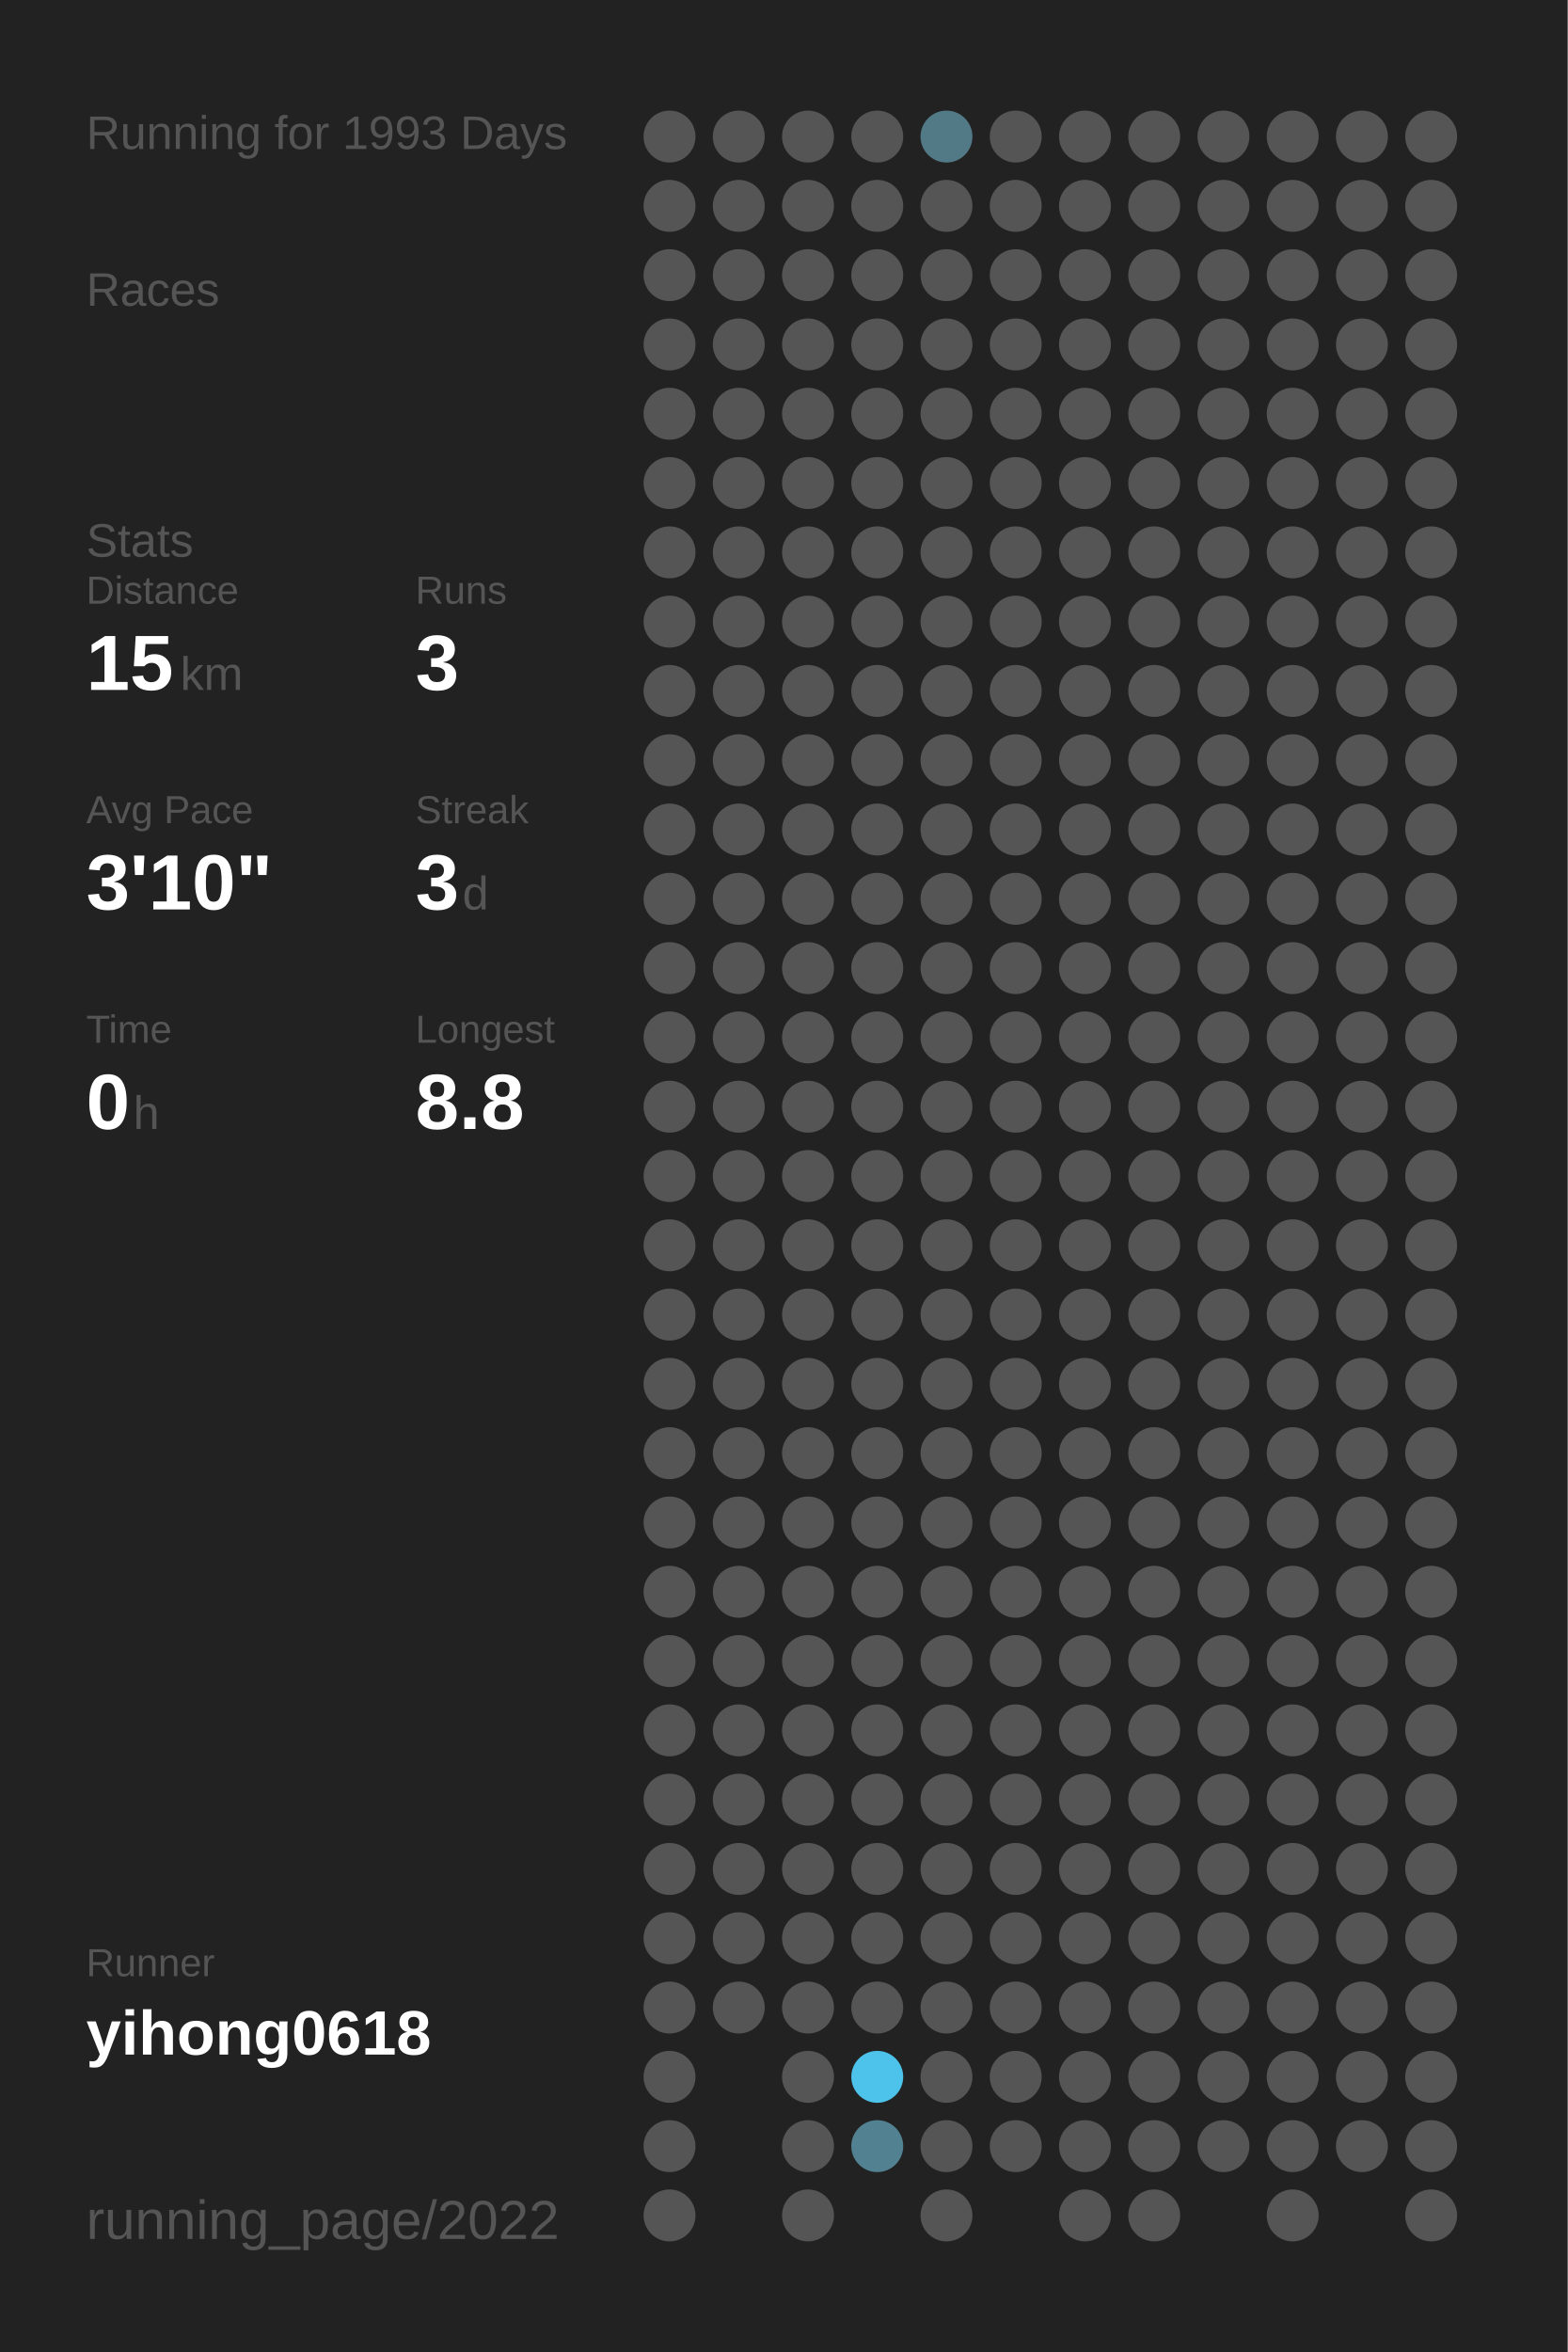
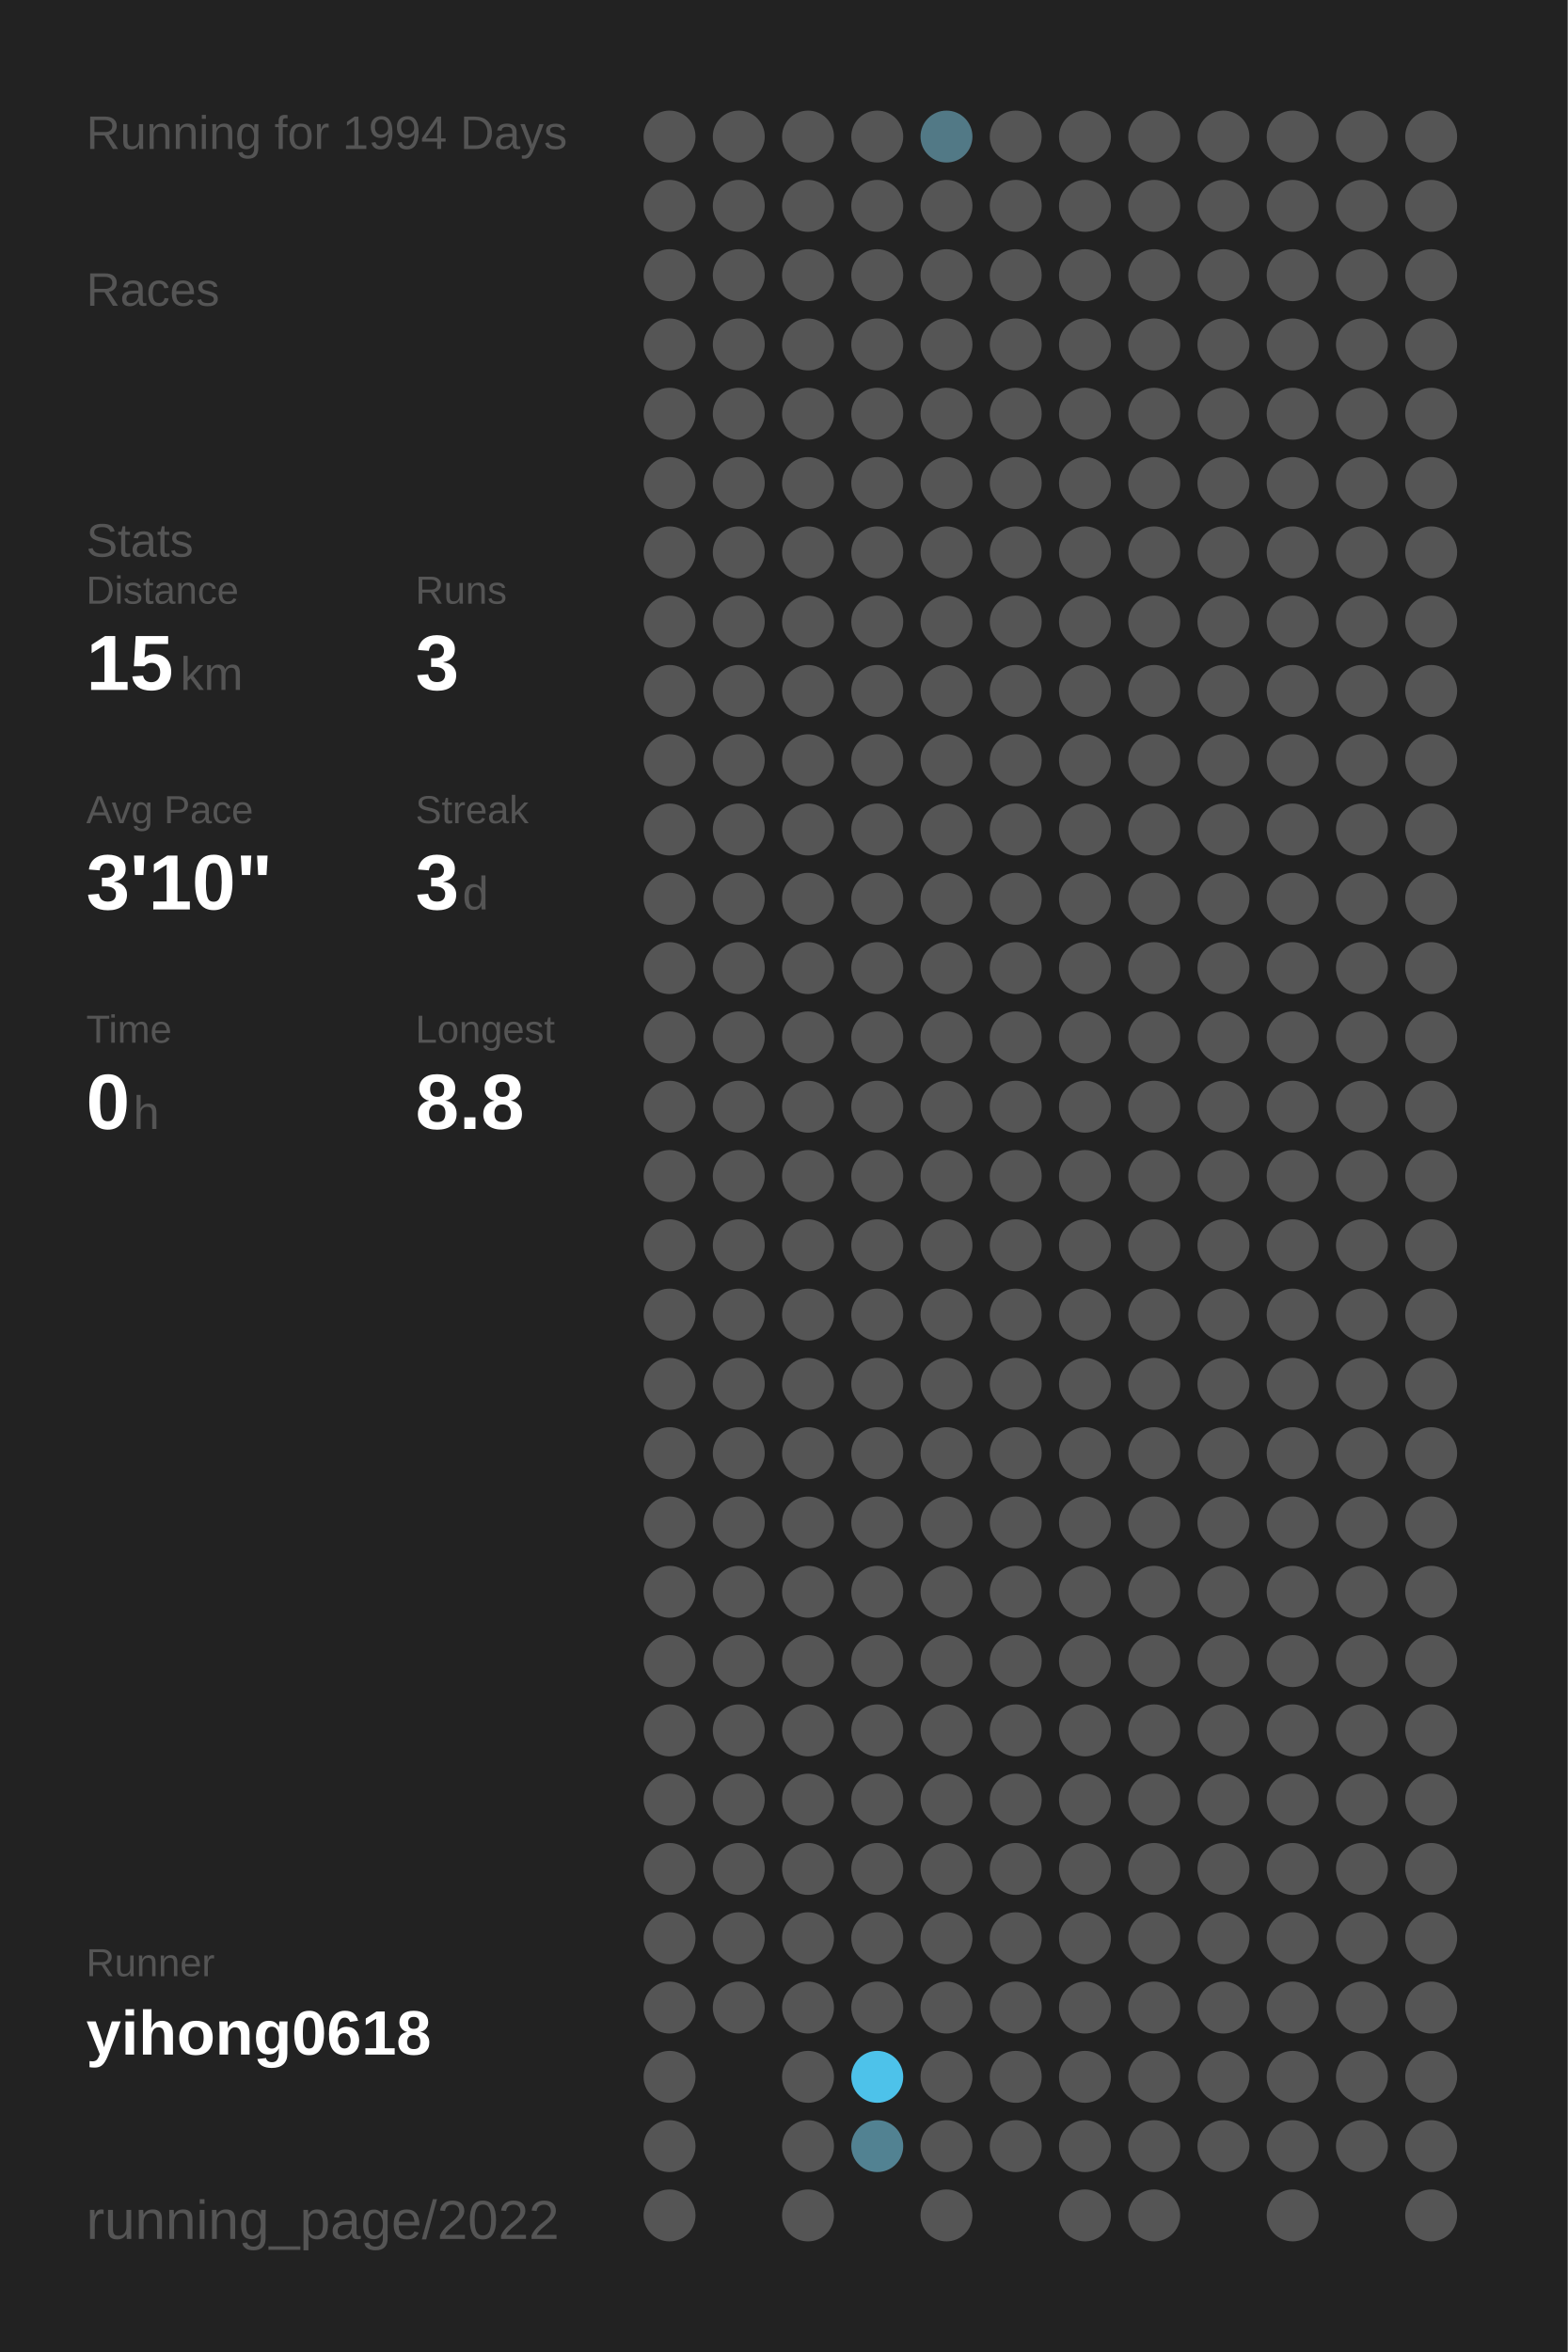
<svg xmlns="http://www.w3.org/2000/svg" baseProfile="full" height="300mm" version="1.1" viewBox="0,0,200,300" width="200mm">
  <defs />
  <rect fill="#222222" height="300" width="200" x="0" y="0" />
-   <text fill="#555555" style="font-size:6px; font-family:Arial;" x="11" y="19">Running for 1993 Days</text>
+   <text fill="#555555" style="font-size:6px; font-family:Arial;" x="11" y="19">Running for 1994 Days</text>
  <text fill="#555555" style="font-size:6px; font-family:Arial;" x="11" y="39">Races</text>
  <text fill="#555555" style="font-size:6px; font-family:Arial;" x="11" y="71">Stats</text>
  <text fill="#555555" style="font-size:5px; font-family:Arial;" x="11" y="77">Distance</text>
  <text fill="#FFFFFF" style="font-size:10px; font-family:Arial; font-weight:bold;" x="11" y="88">15</text>
  <text fill="#555555" style="font-size:6px; font-family:Arial;" x="23" y="88">km</text>
  <text fill="#555555" style="font-size:5px; font-family:Arial;" x="53" y="77">Runs</text>
  <text fill="#FFFFFF" style="font-size:10px; font-family:Arial; font-weight:bold;" x="53" y="88">3</text>
  <text fill="#555555" style="font-size:5px; font-family:Arial;" x="11" y="105">Avg Pace</text>
  <text fill="#FFFFFF" style="font-size:10px; font-family:Arial; font-weight:bold;" x="11" y="116">3'10"</text>
  <text fill="#555555" style="font-size:5px; font-family:Arial;" x="53" y="105">Streak</text>
  <text fill="#FFFFFF" style="font-size:10px; font-family:Arial; font-weight:bold;" x="53" y="116">3</text>
  <text fill="#555555" style="font-size:6px; font-family:Arial;" x="59" y="116">d</text>
  <text fill="#555555" style="font-size:5px; font-family:Arial;" x="11" y="133">Time</text>
  <text fill="#FFFFFF" style="font-size:10px; font-family:Arial; font-weight:bold;" x="11" y="144">0</text>
  <text fill="#555555" style="font-size:6px; font-family:Arial;" x="17" y="144">h</text>
  <text fill="#555555" style="font-size:5px; font-family:Arial;" x="53" y="133">Longest</text>
  <text fill="#FFFFFF" style="font-size:10px; font-family:Arial; font-weight:bold;" x="53" y="144">8.8</text>
  <text fill="#555555" style="font-size:5px; font-family:Arial;" x="11" y="252.065">Runner</text>
  <text fill="#FFFFFF" style="font-size:8px; font-family:Arial; font-weight:bold;" x="11" y="262.065">yihong0618</text>
  <text fill="#555555" style="font-size:7px; font-family:Arial;" x="11" y="285.581">running_page/2022</text>
  <circle cx="85.417" cy="17.419" fill="#555555" r="3.312" />
  <circle cx="85.417" cy="26.258" fill="#555555" r="3.312" />
  <circle cx="85.417" cy="35.097" fill="#555555" r="3.312" />
  <circle cx="85.417" cy="43.935" fill="#555555" r="3.312" />
  <circle cx="85.417" cy="52.774" fill="#555555" r="3.312" />
  <circle cx="85.417" cy="61.613" fill="#555555" r="3.312" />
  <circle cx="85.417" cy="70.452" fill="#555555" r="3.312" />
  <circle cx="85.417" cy="79.29" fill="#555555" r="3.312" />
  <circle cx="85.417" cy="88.129" fill="#555555" r="3.312" />
  <circle cx="85.417" cy="96.968" fill="#555555" r="3.312" />
  <circle cx="85.417" cy="105.806" fill="#555555" r="3.312" />
  <circle cx="85.417" cy="114.645" fill="#555555" r="3.312" />
  <circle cx="85.417" cy="123.484" fill="#555555" r="3.312" />
  <circle cx="85.417" cy="132.323" fill="#555555" r="3.312" />
  <circle cx="85.417" cy="141.161" fill="#555555" r="3.312" />
  <circle cx="85.417" cy="150" fill="#555555" r="3.312" />
  <circle cx="85.417" cy="158.839" fill="#555555" r="3.312" />
  <circle cx="85.417" cy="167.677" fill="#555555" r="3.312" />
  <circle cx="85.417" cy="176.516" fill="#555555" r="3.312" />
  <circle cx="85.417" cy="185.355" fill="#555555" r="3.312" />
  <circle cx="85.417" cy="194.194" fill="#555555" r="3.312" />
  <circle cx="85.417" cy="203.032" fill="#555555" r="3.312" />
  <circle cx="85.417" cy="211.871" fill="#555555" r="3.312" />
  <circle cx="85.417" cy="220.71" fill="#555555" r="3.312" />
  <circle cx="85.417" cy="229.548" fill="#555555" r="3.312" />
  <circle cx="85.417" cy="238.387" fill="#555555" r="3.312" />
  <circle cx="85.417" cy="247.226" fill="#555555" r="3.312" />
  <circle cx="85.417" cy="256.065" fill="#555555" r="3.312" />
  <circle cx="85.417" cy="264.903" fill="#555555" r="3.312" />
  <circle cx="85.417" cy="273.742" fill="#555555" r="3.312" />
  <circle cx="85.417" cy="282.581" fill="#555555" r="3.312" />
  <circle cx="94.25" cy="17.419" fill="#555555" r="3.312" />
  <circle cx="94.25" cy="26.258" fill="#555555" r="3.312" />
  <circle cx="94.25" cy="35.097" fill="#555555" r="3.312" />
  <circle cx="94.25" cy="43.935" fill="#555555" r="3.312" />
  <circle cx="94.25" cy="52.774" fill="#555555" r="3.312" />
  <circle cx="94.25" cy="61.613" fill="#555555" r="3.312" />
  <circle cx="94.25" cy="70.452" fill="#555555" r="3.312" />
  <circle cx="94.25" cy="79.29" fill="#555555" r="3.312" />
  <circle cx="94.25" cy="88.129" fill="#555555" r="3.312" />
  <circle cx="94.25" cy="96.968" fill="#555555" r="3.312" />
  <circle cx="94.25" cy="105.806" fill="#555555" r="3.312" />
  <circle cx="94.25" cy="114.645" fill="#555555" r="3.312" />
  <circle cx="94.25" cy="123.484" fill="#555555" r="3.312" />
  <circle cx="94.25" cy="132.323" fill="#555555" r="3.312" />
  <circle cx="94.25" cy="141.161" fill="#555555" r="3.312" />
  <circle cx="94.25" cy="150" fill="#555555" r="3.312" />
  <circle cx="94.25" cy="158.839" fill="#555555" r="3.312" />
  <circle cx="94.25" cy="167.677" fill="#555555" r="3.312" />
  <circle cx="94.25" cy="176.516" fill="#555555" r="3.312" />
  <circle cx="94.25" cy="185.355" fill="#555555" r="3.312" />
  <circle cx="94.25" cy="194.194" fill="#555555" r="3.312" />
  <circle cx="94.25" cy="203.032" fill="#555555" r="3.312" />
  <circle cx="94.25" cy="211.871" fill="#555555" r="3.312" />
  <circle cx="94.25" cy="220.71" fill="#555555" r="3.312" />
  <circle cx="94.25" cy="229.548" fill="#555555" r="3.312" />
  <circle cx="94.25" cy="238.387" fill="#555555" r="3.312" />
  <circle cx="94.25" cy="247.226" fill="#555555" r="3.312" />
  <circle cx="94.25" cy="256.065" fill="#555555" r="3.312" />
  <circle cx="103.083" cy="17.419" fill="#555555" r="3.312" />
  <circle cx="103.083" cy="26.258" fill="#555555" r="3.312" />
  <circle cx="103.083" cy="35.097" fill="#555555" r="3.312" />
  <circle cx="103.083" cy="43.935" fill="#555555" r="3.312" />
  <circle cx="103.083" cy="52.774" fill="#555555" r="3.312" />
  <circle cx="103.083" cy="61.613" fill="#555555" r="3.312" />
  <circle cx="103.083" cy="70.452" fill="#555555" r="3.312" />
  <circle cx="103.083" cy="79.29" fill="#555555" r="3.312" />
  <circle cx="103.083" cy="88.129" fill="#555555" r="3.312" />
  <circle cx="103.083" cy="96.968" fill="#555555" r="3.312" />
  <circle cx="103.083" cy="105.806" fill="#555555" r="3.312" />
  <circle cx="103.083" cy="114.645" fill="#555555" r="3.312" />
  <circle cx="103.083" cy="123.484" fill="#555555" r="3.312" />
  <circle cx="103.083" cy="132.323" fill="#555555" r="3.312" />
  <circle cx="103.083" cy="141.161" fill="#555555" r="3.312" />
  <circle cx="103.083" cy="150" fill="#555555" r="3.312" />
  <circle cx="103.083" cy="158.839" fill="#555555" r="3.312" />
  <circle cx="103.083" cy="167.677" fill="#555555" r="3.312" />
  <circle cx="103.083" cy="176.516" fill="#555555" r="3.312" />
  <circle cx="103.083" cy="185.355" fill="#555555" r="3.312" />
  <circle cx="103.083" cy="194.194" fill="#555555" r="3.312" />
  <circle cx="103.083" cy="203.032" fill="#555555" r="3.312" />
  <circle cx="103.083" cy="211.871" fill="#555555" r="3.312" />
  <circle cx="103.083" cy="220.71" fill="#555555" r="3.312" />
  <circle cx="103.083" cy="229.548" fill="#555555" r="3.312" />
  <circle cx="103.083" cy="238.387" fill="#555555" r="3.312" />
  <circle cx="103.083" cy="247.226" fill="#555555" r="3.312" />
  <circle cx="103.083" cy="256.065" fill="#555555" r="3.312" />
  <circle cx="103.083" cy="264.903" fill="#555555" r="3.312" />
  <circle cx="103.083" cy="273.742" fill="#555555" r="3.312" />
  <circle cx="103.083" cy="282.581" fill="#555555" r="3.312" />
  <circle cx="111.917" cy="17.419" fill="#555555" r="3.312" />
  <circle cx="111.917" cy="26.258" fill="#555555" r="3.312" />
  <circle cx="111.917" cy="35.097" fill="#555555" r="3.312" />
  <circle cx="111.917" cy="43.935" fill="#555555" r="3.312" />
  <circle cx="111.917" cy="52.774" fill="#555555" r="3.312" />
  <circle cx="111.917" cy="61.613" fill="#555555" r="3.312" />
  <circle cx="111.917" cy="70.452" fill="#555555" r="3.312" />
  <circle cx="111.917" cy="79.29" fill="#555555" r="3.312" />
  <circle cx="111.917" cy="88.129" fill="#555555" r="3.312" />
  <circle cx="111.917" cy="96.968" fill="#555555" r="3.312" />
  <circle cx="111.917" cy="105.806" fill="#555555" r="3.312" />
  <circle cx="111.917" cy="114.645" fill="#555555" r="3.312" />
  <circle cx="111.917" cy="123.484" fill="#555555" r="3.312" />
  <circle cx="111.917" cy="132.323" fill="#555555" r="3.312" />
  <circle cx="111.917" cy="141.161" fill="#555555" r="3.312" />
  <circle cx="111.917" cy="150" fill="#555555" r="3.312" />
  <circle cx="111.917" cy="158.839" fill="#555555" r="3.312" />
  <circle cx="111.917" cy="167.677" fill="#555555" r="3.312" />
  <circle cx="111.917" cy="176.516" fill="#555555" r="3.312" />
  <circle cx="111.917" cy="185.355" fill="#555555" r="3.312" />
  <circle cx="111.917" cy="194.194" fill="#555555" r="3.312" />
  <circle cx="111.917" cy="203.032" fill="#555555" r="3.312" />
  <circle cx="111.917" cy="211.871" fill="#555555" r="3.312" />
  <circle cx="111.917" cy="220.71" fill="#555555" r="3.312" />
  <circle cx="111.917" cy="229.548" fill="#555555" r="3.312" />
  <circle cx="111.917" cy="238.387" fill="#555555" r="3.312" />
  <circle cx="111.917" cy="247.226" fill="#555555" r="3.312" />
  <circle cx="111.917" cy="256.065" fill="#555555" r="3.312" />
  <circle cx="111.917" cy="264.903" fill="#4dc2ea" r="3.312" />
  <circle cx="111.917" cy="273.742" fill="#528292" r="3.312" />
  <circle cx="120.75" cy="17.419" fill="#527986" r="3.312" />
  <circle cx="120.75" cy="26.258" fill="#555555" r="3.312" />
  <circle cx="120.75" cy="35.097" fill="#555555" r="3.312" />
  <circle cx="120.75" cy="43.935" fill="#555555" r="3.312" />
  <circle cx="120.75" cy="52.774" fill="#555555" r="3.312" />
  <circle cx="120.75" cy="61.613" fill="#555555" r="3.312" />
  <circle cx="120.75" cy="70.452" fill="#555555" r="3.312" />
  <circle cx="120.75" cy="79.29" fill="#555555" r="3.312" />
  <circle cx="120.75" cy="88.129" fill="#555555" r="3.312" />
  <circle cx="120.75" cy="96.968" fill="#555555" r="3.312" />
  <circle cx="120.75" cy="105.806" fill="#555555" r="3.312" />
  <circle cx="120.75" cy="114.645" fill="#555555" r="3.312" />
  <circle cx="120.75" cy="123.484" fill="#555555" r="3.312" />
  <circle cx="120.75" cy="132.323" fill="#555555" r="3.312" />
  <circle cx="120.75" cy="141.161" fill="#555555" r="3.312" />
  <circle cx="120.75" cy="150" fill="#555555" r="3.312" />
  <circle cx="120.75" cy="158.839" fill="#555555" r="3.312" />
  <circle cx="120.75" cy="167.677" fill="#555555" r="3.312" />
  <circle cx="120.75" cy="176.516" fill="#555555" r="3.312" />
  <circle cx="120.75" cy="185.355" fill="#555555" r="3.312" />
  <circle cx="120.75" cy="194.194" fill="#555555" r="3.312" />
  <circle cx="120.75" cy="203.032" fill="#555555" r="3.312" />
  <circle cx="120.75" cy="211.871" fill="#555555" r="3.312" />
  <circle cx="120.75" cy="220.71" fill="#555555" r="3.312" />
  <circle cx="120.75" cy="229.548" fill="#555555" r="3.312" />
  <circle cx="120.75" cy="238.387" fill="#555555" r="3.312" />
  <circle cx="120.75" cy="247.226" fill="#555555" r="3.312" />
  <circle cx="120.75" cy="256.065" fill="#555555" r="3.312" />
  <circle cx="120.75" cy="264.903" fill="#555555" r="3.312" />
  <circle cx="120.75" cy="273.742" fill="#555555" r="3.312" />
  <circle cx="120.75" cy="282.581" fill="#555555" r="3.312" />
  <circle cx="129.583" cy="17.419" fill="#555555" r="3.312" />
  <circle cx="129.583" cy="26.258" fill="#555555" r="3.312" />
  <circle cx="129.583" cy="35.097" fill="#555555" r="3.312" />
  <circle cx="129.583" cy="43.935" fill="#555555" r="3.312" />
  <circle cx="129.583" cy="52.774" fill="#555555" r="3.312" />
  <circle cx="129.583" cy="61.613" fill="#555555" r="3.312" />
  <circle cx="129.583" cy="70.452" fill="#555555" r="3.312" />
  <circle cx="129.583" cy="79.29" fill="#555555" r="3.312" />
  <circle cx="129.583" cy="88.129" fill="#555555" r="3.312" />
  <circle cx="129.583" cy="96.968" fill="#555555" r="3.312" />
  <circle cx="129.583" cy="105.806" fill="#555555" r="3.312" />
  <circle cx="129.583" cy="114.645" fill="#555555" r="3.312" />
  <circle cx="129.583" cy="123.484" fill="#555555" r="3.312" />
  <circle cx="129.583" cy="132.323" fill="#555555" r="3.312" />
  <circle cx="129.583" cy="141.161" fill="#555555" r="3.312" />
  <circle cx="129.583" cy="150" fill="#555555" r="3.312" />
  <circle cx="129.583" cy="158.839" fill="#555555" r="3.312" />
  <circle cx="129.583" cy="167.677" fill="#555555" r="3.312" />
  <circle cx="129.583" cy="176.516" fill="#555555" r="3.312" />
  <circle cx="129.583" cy="185.355" fill="#555555" r="3.312" />
  <circle cx="129.583" cy="194.194" fill="#555555" r="3.312" />
  <circle cx="129.583" cy="203.032" fill="#555555" r="3.312" />
  <circle cx="129.583" cy="211.871" fill="#555555" r="3.312" />
  <circle cx="129.583" cy="220.71" fill="#555555" r="3.312" />
  <circle cx="129.583" cy="229.548" fill="#555555" r="3.312" />
  <circle cx="129.583" cy="238.387" fill="#555555" r="3.312" />
  <circle cx="129.583" cy="247.226" fill="#555555" r="3.312" />
  <circle cx="129.583" cy="256.065" fill="#555555" r="3.312" />
  <circle cx="129.583" cy="264.903" fill="#555555" r="3.312" />
  <circle cx="129.583" cy="273.742" fill="#555555" r="3.312" />
  <circle cx="138.417" cy="17.419" fill="#555555" r="3.312" />
  <circle cx="138.417" cy="26.258" fill="#555555" r="3.312" />
  <circle cx="138.417" cy="35.097" fill="#555555" r="3.312" />
  <circle cx="138.417" cy="43.935" fill="#555555" r="3.312" />
  <circle cx="138.417" cy="52.774" fill="#555555" r="3.312" />
  <circle cx="138.417" cy="61.613" fill="#555555" r="3.312" />
  <circle cx="138.417" cy="70.452" fill="#555555" r="3.312" />
  <circle cx="138.417" cy="79.29" fill="#555555" r="3.312" />
  <circle cx="138.417" cy="88.129" fill="#555555" r="3.312" />
  <circle cx="138.417" cy="96.968" fill="#555555" r="3.312" />
  <circle cx="138.417" cy="105.806" fill="#555555" r="3.312" />
  <circle cx="138.417" cy="114.645" fill="#555555" r="3.312" />
  <circle cx="138.417" cy="123.484" fill="#555555" r="3.312" />
  <circle cx="138.417" cy="132.323" fill="#555555" r="3.312" />
  <circle cx="138.417" cy="141.161" fill="#555555" r="3.312" />
  <circle cx="138.417" cy="150" fill="#555555" r="3.312" />
  <circle cx="138.417" cy="158.839" fill="#555555" r="3.312" />
  <circle cx="138.417" cy="167.677" fill="#555555" r="3.312" />
  <circle cx="138.417" cy="176.516" fill="#555555" r="3.312" />
  <circle cx="138.417" cy="185.355" fill="#555555" r="3.312" />
  <circle cx="138.417" cy="194.194" fill="#555555" r="3.312" />
  <circle cx="138.417" cy="203.032" fill="#555555" r="3.312" />
  <circle cx="138.417" cy="211.871" fill="#555555" r="3.312" />
  <circle cx="138.417" cy="220.71" fill="#555555" r="3.312" />
  <circle cx="138.417" cy="229.548" fill="#555555" r="3.312" />
  <circle cx="138.417" cy="238.387" fill="#555555" r="3.312" />
  <circle cx="138.417" cy="247.226" fill="#555555" r="3.312" />
  <circle cx="138.417" cy="256.065" fill="#555555" r="3.312" />
  <circle cx="138.417" cy="264.903" fill="#555555" r="3.312" />
  <circle cx="138.417" cy="273.742" fill="#555555" r="3.312" />
  <circle cx="138.417" cy="282.581" fill="#555555" r="3.312" />
  <circle cx="147.25" cy="17.419" fill="#555555" r="3.312" />
  <circle cx="147.25" cy="26.258" fill="#555555" r="3.312" />
  <circle cx="147.25" cy="35.097" fill="#555555" r="3.312" />
  <circle cx="147.25" cy="43.935" fill="#555555" r="3.312" />
  <circle cx="147.25" cy="52.774" fill="#555555" r="3.312" />
  <circle cx="147.25" cy="61.613" fill="#555555" r="3.312" />
  <circle cx="147.25" cy="70.452" fill="#555555" r="3.312" />
  <circle cx="147.25" cy="79.29" fill="#555555" r="3.312" />
  <circle cx="147.25" cy="88.129" fill="#555555" r="3.312" />
  <circle cx="147.25" cy="96.968" fill="#555555" r="3.312" />
  <circle cx="147.25" cy="105.806" fill="#555555" r="3.312" />
  <circle cx="147.25" cy="114.645" fill="#555555" r="3.312" />
  <circle cx="147.25" cy="123.484" fill="#555555" r="3.312" />
  <circle cx="147.25" cy="132.323" fill="#555555" r="3.312" />
  <circle cx="147.25" cy="141.161" fill="#555555" r="3.312" />
  <circle cx="147.25" cy="150" fill="#555555" r="3.312" />
  <circle cx="147.25" cy="158.839" fill="#555555" r="3.312" />
  <circle cx="147.25" cy="167.677" fill="#555555" r="3.312" />
  <circle cx="147.25" cy="176.516" fill="#555555" r="3.312" />
  <circle cx="147.25" cy="185.355" fill="#555555" r="3.312" />
  <circle cx="147.25" cy="194.194" fill="#555555" r="3.312" />
  <circle cx="147.25" cy="203.032" fill="#555555" r="3.312" />
  <circle cx="147.25" cy="211.871" fill="#555555" r="3.312" />
  <circle cx="147.25" cy="220.71" fill="#555555" r="3.312" />
  <circle cx="147.25" cy="229.548" fill="#555555" r="3.312" />
  <circle cx="147.25" cy="238.387" fill="#555555" r="3.312" />
  <circle cx="147.25" cy="247.226" fill="#555555" r="3.312" />
  <circle cx="147.25" cy="256.065" fill="#555555" r="3.312" />
  <circle cx="147.25" cy="264.903" fill="#555555" r="3.312" />
  <circle cx="147.25" cy="273.742" fill="#555555" r="3.312" />
  <circle cx="147.25" cy="282.581" fill="#555555" r="3.312" />
  <circle cx="156.083" cy="17.419" fill="#555555" r="3.312" />
  <circle cx="156.083" cy="26.258" fill="#555555" r="3.312" />
  <circle cx="156.083" cy="35.097" fill="#555555" r="3.312" />
  <circle cx="156.083" cy="43.935" fill="#555555" r="3.312" />
  <circle cx="156.083" cy="52.774" fill="#555555" r="3.312" />
  <circle cx="156.083" cy="61.613" fill="#555555" r="3.312" />
  <circle cx="156.083" cy="70.452" fill="#555555" r="3.312" />
  <circle cx="156.083" cy="79.29" fill="#555555" r="3.312" />
  <circle cx="156.083" cy="88.129" fill="#555555" r="3.312" />
  <circle cx="156.083" cy="96.968" fill="#555555" r="3.312" />
  <circle cx="156.083" cy="105.806" fill="#555555" r="3.312" />
  <circle cx="156.083" cy="114.645" fill="#555555" r="3.312" />
  <circle cx="156.083" cy="123.484" fill="#555555" r="3.312" />
  <circle cx="156.083" cy="132.323" fill="#555555" r="3.312" />
  <circle cx="156.083" cy="141.161" fill="#555555" r="3.312" />
  <circle cx="156.083" cy="150" fill="#555555" r="3.312" />
  <circle cx="156.083" cy="158.839" fill="#555555" r="3.312" />
  <circle cx="156.083" cy="167.677" fill="#555555" r="3.312" />
  <circle cx="156.083" cy="176.516" fill="#555555" r="3.312" />
  <circle cx="156.083" cy="185.355" fill="#555555" r="3.312" />
  <circle cx="156.083" cy="194.194" fill="#555555" r="3.312" />
  <circle cx="156.083" cy="203.032" fill="#555555" r="3.312" />
  <circle cx="156.083" cy="211.871" fill="#555555" r="3.312" />
  <circle cx="156.083" cy="220.71" fill="#555555" r="3.312" />
  <circle cx="156.083" cy="229.548" fill="#555555" r="3.312" />
  <circle cx="156.083" cy="238.387" fill="#555555" r="3.312" />
  <circle cx="156.083" cy="247.226" fill="#555555" r="3.312" />
  <circle cx="156.083" cy="256.065" fill="#555555" r="3.312" />
  <circle cx="156.083" cy="264.903" fill="#555555" r="3.312" />
  <circle cx="156.083" cy="273.742" fill="#555555" r="3.312" />
  <circle cx="164.917" cy="17.419" fill="#555555" r="3.312" />
  <circle cx="164.917" cy="26.258" fill="#555555" r="3.312" />
  <circle cx="164.917" cy="35.097" fill="#555555" r="3.312" />
  <circle cx="164.917" cy="43.935" fill="#555555" r="3.312" />
  <circle cx="164.917" cy="52.774" fill="#555555" r="3.312" />
  <circle cx="164.917" cy="61.613" fill="#555555" r="3.312" />
  <circle cx="164.917" cy="70.452" fill="#555555" r="3.312" />
  <circle cx="164.917" cy="79.29" fill="#555555" r="3.312" />
  <circle cx="164.917" cy="88.129" fill="#555555" r="3.312" />
  <circle cx="164.917" cy="96.968" fill="#555555" r="3.312" />
  <circle cx="164.917" cy="105.806" fill="#555555" r="3.312" />
  <circle cx="164.917" cy="114.645" fill="#555555" r="3.312" />
  <circle cx="164.917" cy="123.484" fill="#555555" r="3.312" />
  <circle cx="164.917" cy="132.323" fill="#555555" r="3.312" />
  <circle cx="164.917" cy="141.161" fill="#555555" r="3.312" />
  <circle cx="164.917" cy="150" fill="#555555" r="3.312" />
  <circle cx="164.917" cy="158.839" fill="#555555" r="3.312" />
  <circle cx="164.917" cy="167.677" fill="#555555" r="3.312" />
  <circle cx="164.917" cy="176.516" fill="#555555" r="3.312" />
  <circle cx="164.917" cy="185.355" fill="#555555" r="3.312" />
  <circle cx="164.917" cy="194.194" fill="#555555" r="3.312" />
  <circle cx="164.917" cy="203.032" fill="#555555" r="3.312" />
  <circle cx="164.917" cy="211.871" fill="#555555" r="3.312" />
  <circle cx="164.917" cy="220.71" fill="#555555" r="3.312" />
  <circle cx="164.917" cy="229.548" fill="#555555" r="3.312" />
  <circle cx="164.917" cy="238.387" fill="#555555" r="3.312" />
  <circle cx="164.917" cy="247.226" fill="#555555" r="3.312" />
  <circle cx="164.917" cy="256.065" fill="#555555" r="3.312" />
  <circle cx="164.917" cy="264.903" fill="#555555" r="3.312" />
  <circle cx="164.917" cy="273.742" fill="#555555" r="3.312" />
  <circle cx="164.917" cy="282.581" fill="#555555" r="3.312" />
  <circle cx="173.75" cy="17.419" fill="#555555" r="3.312" />
  <circle cx="173.75" cy="26.258" fill="#555555" r="3.312" />
  <circle cx="173.75" cy="35.097" fill="#555555" r="3.312" />
  <circle cx="173.75" cy="43.935" fill="#555555" r="3.312" />
  <circle cx="173.75" cy="52.774" fill="#555555" r="3.312" />
  <circle cx="173.75" cy="61.613" fill="#555555" r="3.312" />
  <circle cx="173.75" cy="70.452" fill="#555555" r="3.312" />
  <circle cx="173.75" cy="79.29" fill="#555555" r="3.312" />
  <circle cx="173.75" cy="88.129" fill="#555555" r="3.312" />
  <circle cx="173.75" cy="96.968" fill="#555555" r="3.312" />
  <circle cx="173.75" cy="105.806" fill="#555555" r="3.312" />
  <circle cx="173.75" cy="114.645" fill="#555555" r="3.312" />
  <circle cx="173.75" cy="123.484" fill="#555555" r="3.312" />
  <circle cx="173.75" cy="132.323" fill="#555555" r="3.312" />
  <circle cx="173.75" cy="141.161" fill="#555555" r="3.312" />
  <circle cx="173.75" cy="150" fill="#555555" r="3.312" />
  <circle cx="173.75" cy="158.839" fill="#555555" r="3.312" />
  <circle cx="173.75" cy="167.677" fill="#555555" r="3.312" />
  <circle cx="173.75" cy="176.516" fill="#555555" r="3.312" />
  <circle cx="173.75" cy="185.355" fill="#555555" r="3.312" />
  <circle cx="173.75" cy="194.194" fill="#555555" r="3.312" />
  <circle cx="173.75" cy="203.032" fill="#555555" r="3.312" />
  <circle cx="173.75" cy="211.871" fill="#555555" r="3.312" />
  <circle cx="173.75" cy="220.71" fill="#555555" r="3.312" />
  <circle cx="173.75" cy="229.548" fill="#555555" r="3.312" />
  <circle cx="173.75" cy="238.387" fill="#555555" r="3.312" />
  <circle cx="173.75" cy="247.226" fill="#555555" r="3.312" />
  <circle cx="173.75" cy="256.065" fill="#555555" r="3.312" />
  <circle cx="173.75" cy="264.903" fill="#555555" r="3.312" />
  <circle cx="173.75" cy="273.742" fill="#555555" r="3.312" />
  <circle cx="182.583" cy="17.419" fill="#555555" r="3.312" />
  <circle cx="182.583" cy="26.258" fill="#555555" r="3.312" />
  <circle cx="182.583" cy="35.097" fill="#555555" r="3.312" />
  <circle cx="182.583" cy="43.935" fill="#555555" r="3.312" />
  <circle cx="182.583" cy="52.774" fill="#555555" r="3.312" />
  <circle cx="182.583" cy="61.613" fill="#555555" r="3.312" />
  <circle cx="182.583" cy="70.452" fill="#555555" r="3.312" />
  <circle cx="182.583" cy="79.29" fill="#555555" r="3.312" />
  <circle cx="182.583" cy="88.129" fill="#555555" r="3.312" />
  <circle cx="182.583" cy="96.968" fill="#555555" r="3.312" />
  <circle cx="182.583" cy="105.806" fill="#555555" r="3.312" />
  <circle cx="182.583" cy="114.645" fill="#555555" r="3.312" />
  <circle cx="182.583" cy="123.484" fill="#555555" r="3.312" />
  <circle cx="182.583" cy="132.323" fill="#555555" r="3.312" />
  <circle cx="182.583" cy="141.161" fill="#555555" r="3.312" />
  <circle cx="182.583" cy="150" fill="#555555" r="3.312" />
  <circle cx="182.583" cy="158.839" fill="#555555" r="3.312" />
  <circle cx="182.583" cy="167.677" fill="#555555" r="3.312" />
  <circle cx="182.583" cy="176.516" fill="#555555" r="3.312" />
  <circle cx="182.583" cy="185.355" fill="#555555" r="3.312" />
  <circle cx="182.583" cy="194.194" fill="#555555" r="3.312" />
  <circle cx="182.583" cy="203.032" fill="#555555" r="3.312" />
  <circle cx="182.583" cy="211.871" fill="#555555" r="3.312" />
  <circle cx="182.583" cy="220.71" fill="#555555" r="3.312" />
  <circle cx="182.583" cy="229.548" fill="#555555" r="3.312" />
  <circle cx="182.583" cy="238.387" fill="#555555" r="3.312" />
  <circle cx="182.583" cy="247.226" fill="#555555" r="3.312" />
  <circle cx="182.583" cy="256.065" fill="#555555" r="3.312" />
  <circle cx="182.583" cy="264.903" fill="#555555" r="3.312" />
  <circle cx="182.583" cy="273.742" fill="#555555" r="3.312" />
  <circle cx="182.583" cy="282.581" fill="#555555" r="3.312" />
</svg>
